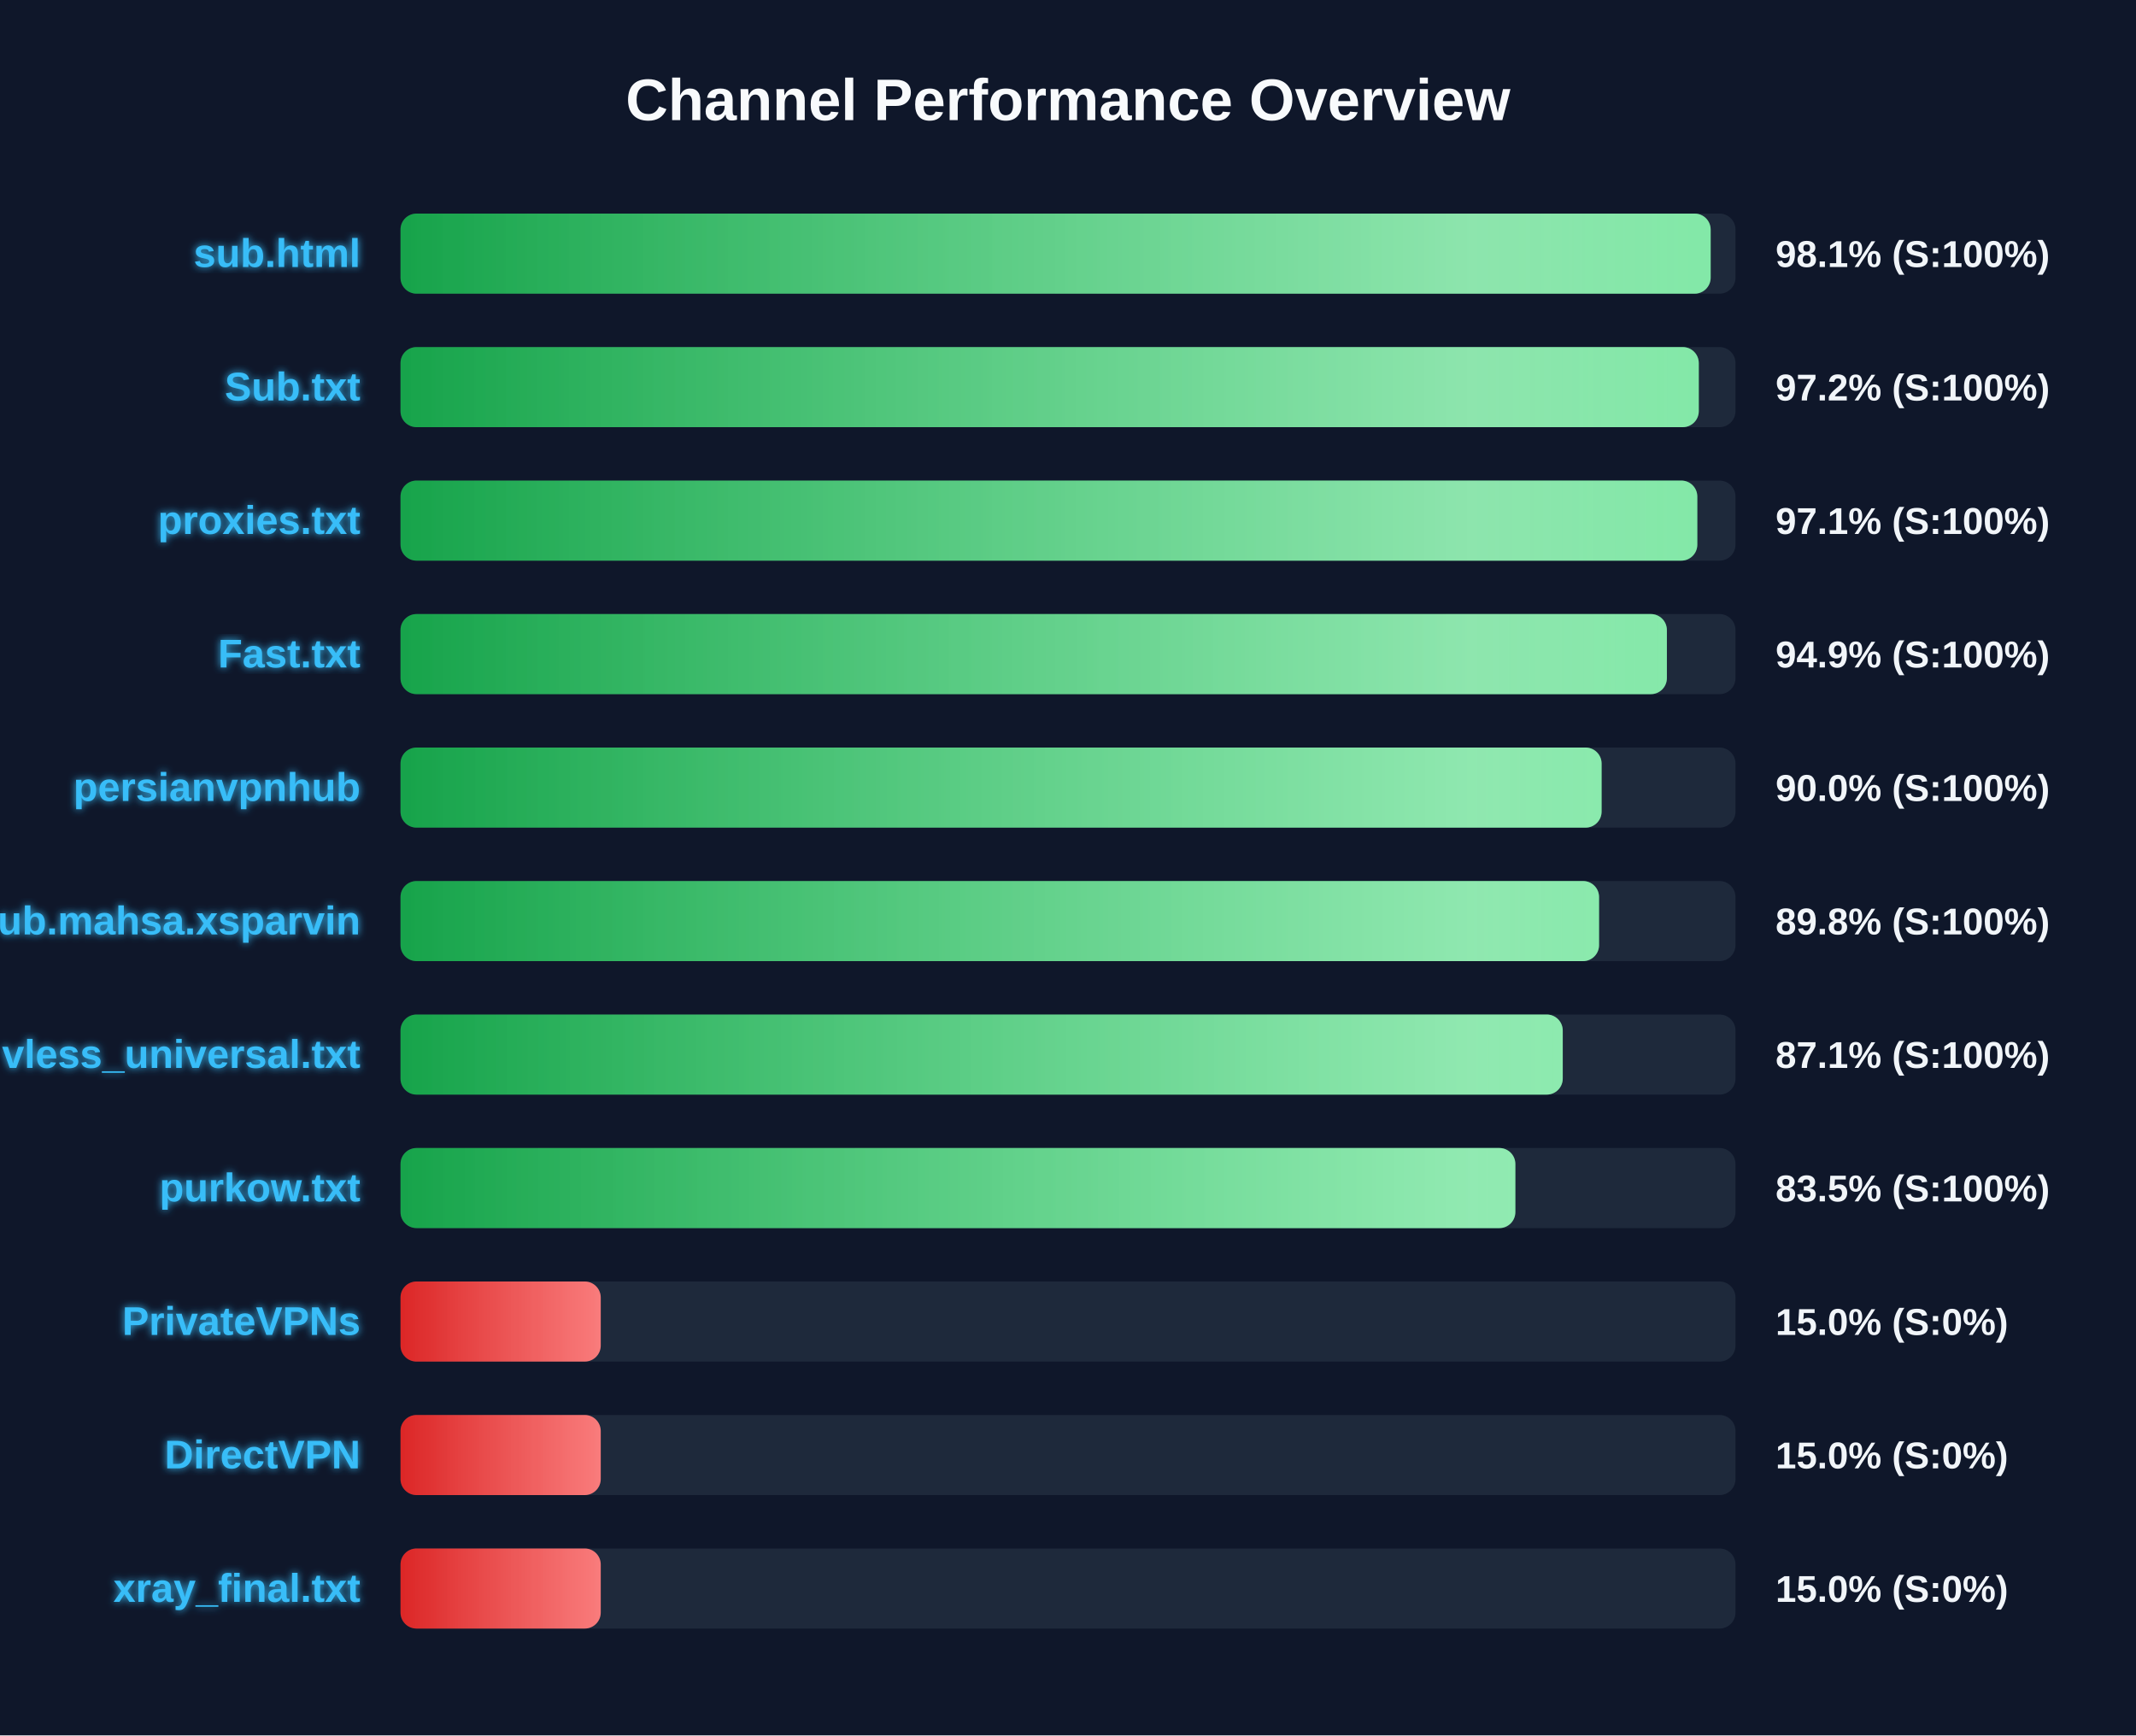
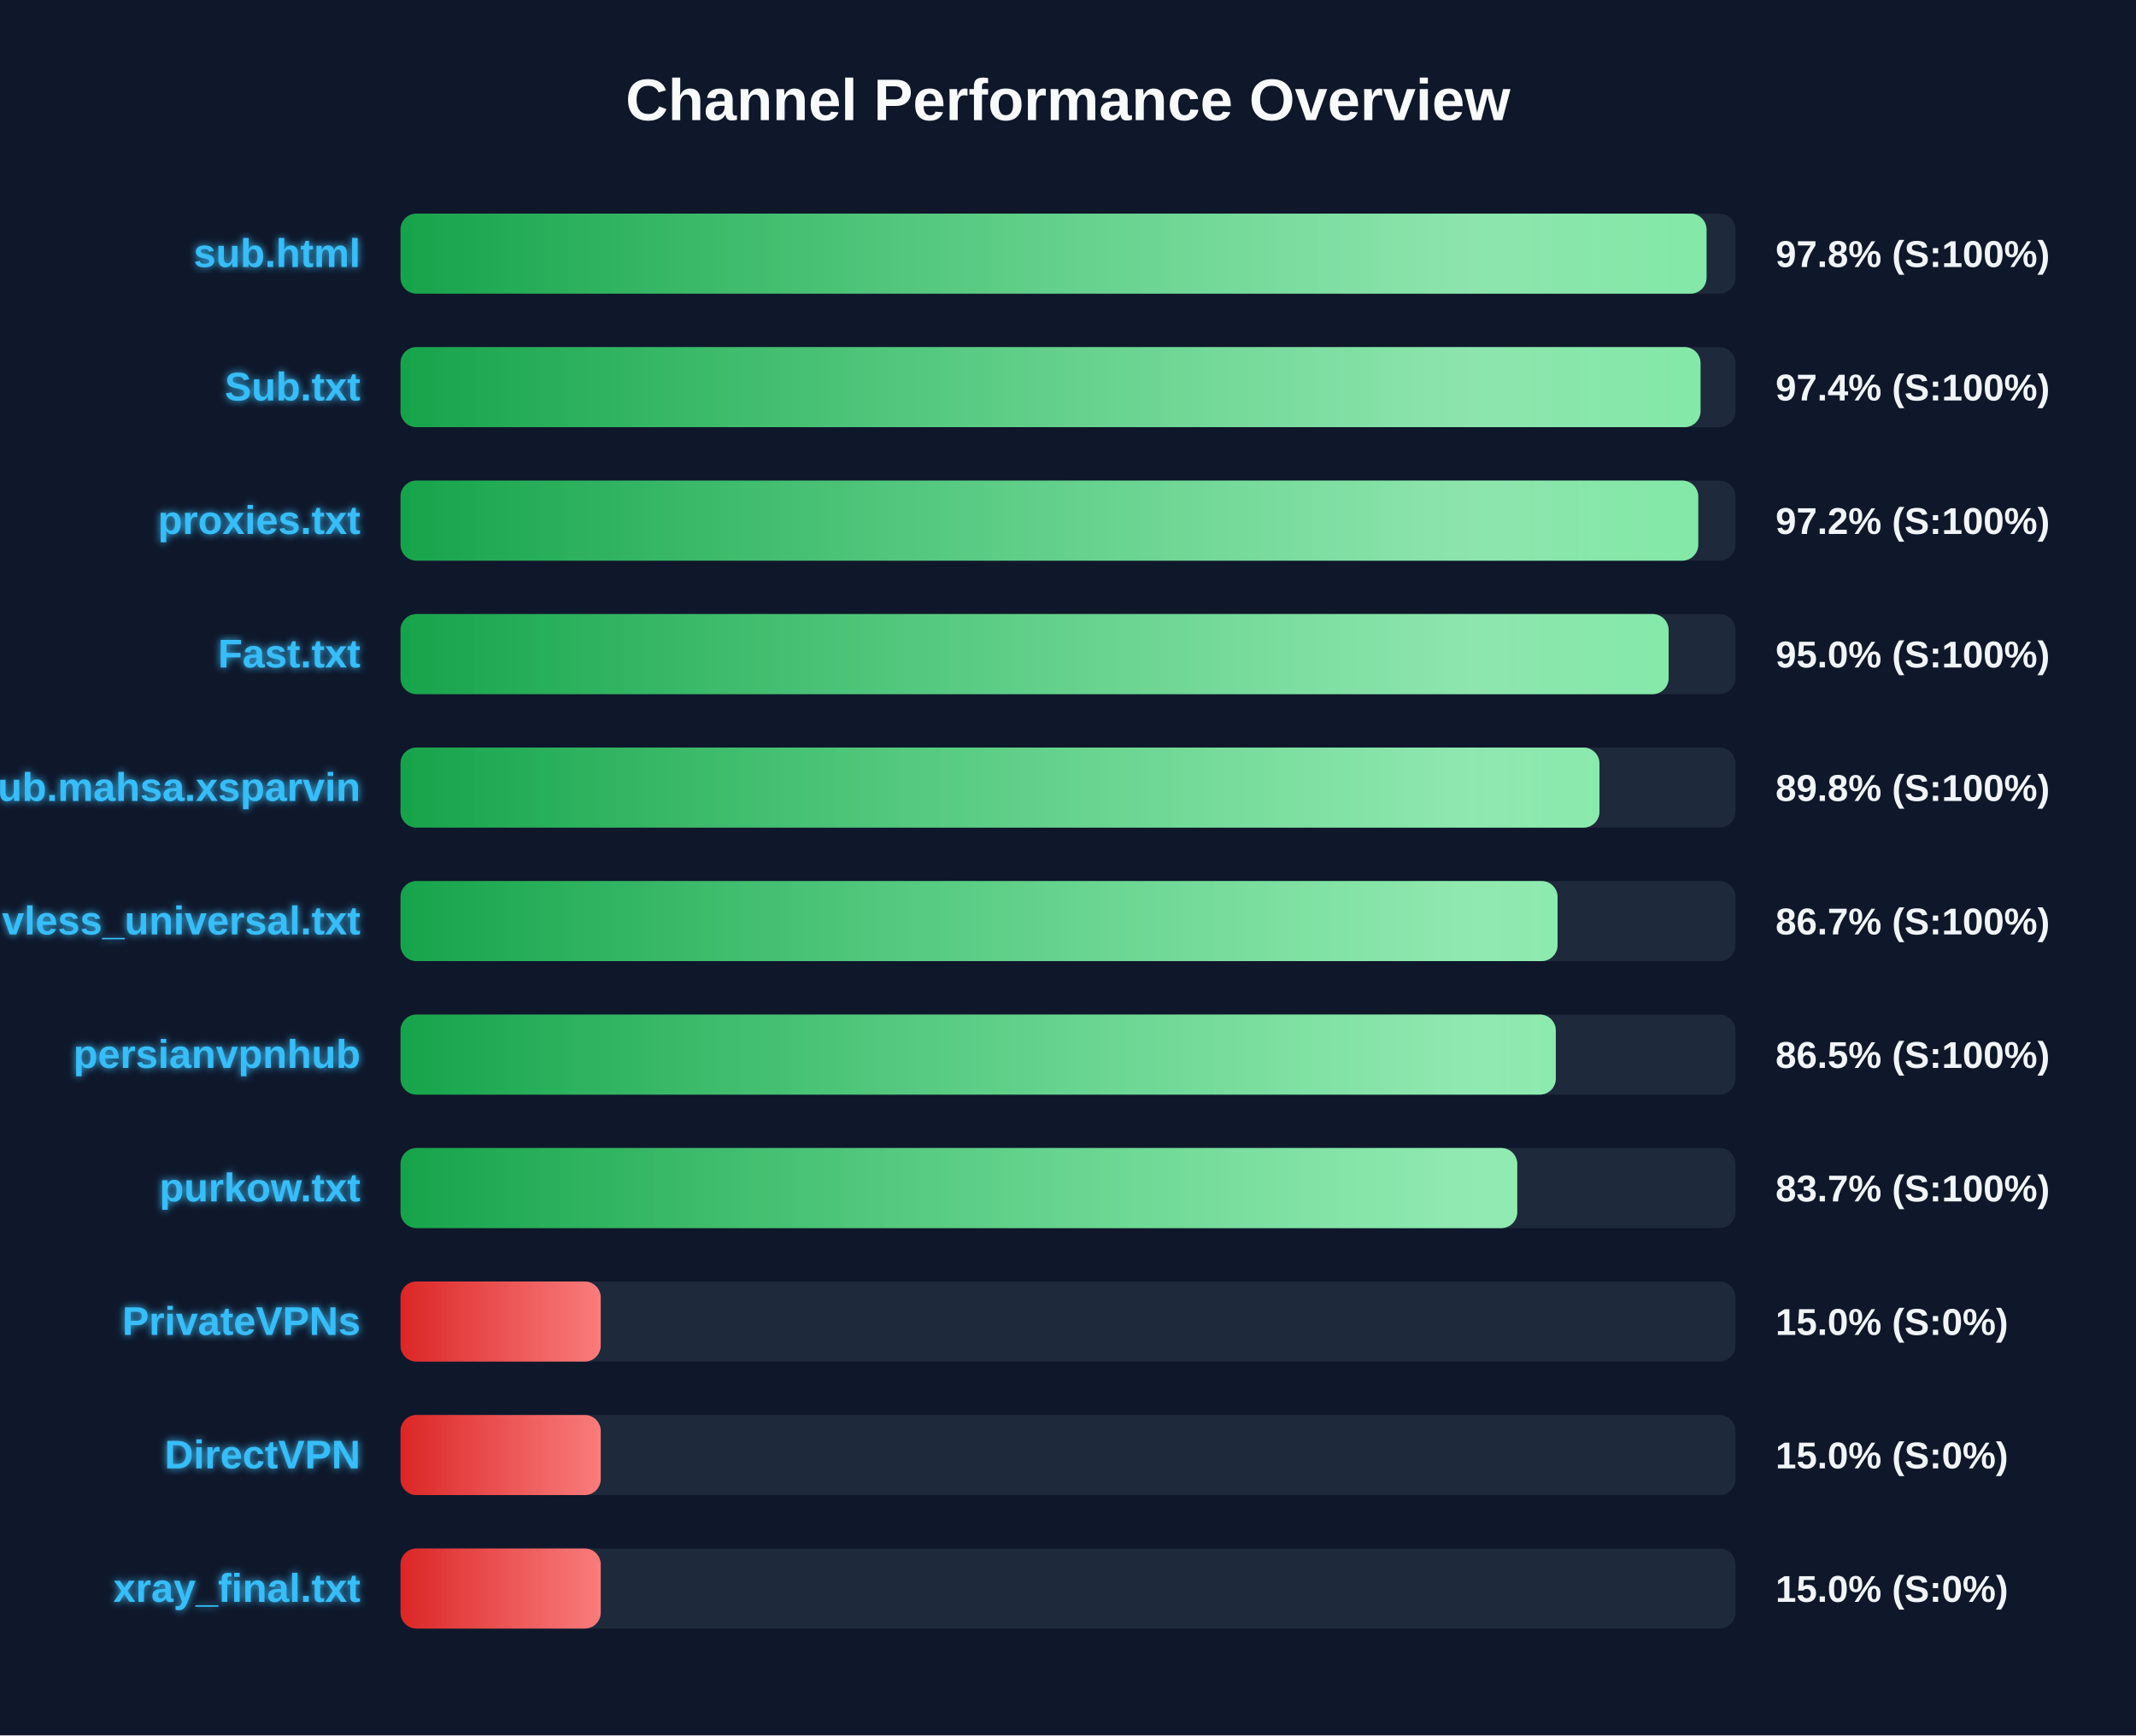
<svg xmlns="http://www.w3.org/2000/svg" width="800" height="650" version="1.1">
  <defs>
    <linearGradient id="grad-green" x1="0%" y1="0%" x2="100%" y2="0%">
      <stop offset="0%" stop-color="#16a34a" />
      <stop offset="100%" stop-color="#4ade80" />
    </linearGradient>
    <linearGradient id="grad-yellow" x1="0%" y1="0%" x2="100%" y2="0%">
      <stop offset="0%" stop-color="#ca8a04" />
      <stop offset="100%" stop-color="#fde047" />
    </linearGradient>
    <linearGradient id="grad-red" x1="0%" y1="0%" x2="100%" y2="0%">
      <stop offset="0%" stop-color="#dc2626" />
      <stop offset="100%" stop-color="#f87171" />
    </linearGradient>
    <linearGradient id="shimmer" x1="0%" y1="0%" x2="100%" y2="0%">
      <stop offset="0%" stop-color="rgba(255,255,255,0)" />
      <stop offset="50%" stop-color="rgba(255,255,255,0.4)" />
      <stop offset="100%" stop-color="rgba(255,255,255,0)" />
    </linearGradient>
    <filter id="glow" x="-20%" y="-20%" width="140%" height="140%">
      <feGaussianBlur stdDeviation="1.5" result="blur" />
      <feComposite in="SourceGraphic" in2="blur" operator="over" />
    </filter>
  </defs>
  <style>
        .bg-rect { fill: #0f172a; }
        .title { font: bold 22px 'Segoe UI', Arial, sans-serif; fill: #f8fafc; }
        .row { font: bold 15px 'Segoe UI', Arial, sans-serif; fill: #38bdf8; filter: url(#glow); }
        .score { font: bold 14px 'Segoe UI', Arial, sans-serif; fill: #f1f5f9; }
        @keyframes shimmer-anim {
            0% { transform: translateX(-100%); }
            100% { transform: translateX(200%); }
        }
        .shimmer-rect {
            animation: shimmer-anim 2.5s infinite linear;
        }
    </style>
  <rect width="100%" height="100%" class="bg-rect" />
  <text x="400" y="45" text-anchor="middle" class="title">Channel Performance Overview</text>
  <rect x="150" y="80" width="500" height="30" fill="#1e293b" rx="6" />
  <clipPath id="clip-0">
-     <rect x="150" y="80" width="490.7" height="30" rx="6" />
+     <rect x="150" y="80" width="489.15" height="30" rx="6" />
  </clipPath>
-   <rect x="150" y="80" width="490.7" height="30" fill="url(#grad-green)" rx="6" />
+   <rect x="150" y="80" width="489.15" height="30" fill="url(#grad-green)" rx="6" />
  <g clip-path="url(#clip-0)">
    <rect x="150" y="80" width="100%" height="30" fill="url(#shimmer)" class="shimmer-rect" />
  </g>
  <text x="135" y="100" text-anchor="end" class="row">sub.html</text>
-   <text x="665" y="100" text-anchor="start" class="score">98.1% (S:100%)</text>
+   <text x="665" y="100" text-anchor="start" class="score">97.8% (S:100%)</text>
  <rect x="150" y="130" width="500" height="30" fill="#1e293b" rx="6" />
  <clipPath id="clip-1">
-     <rect x="150" y="130" width="486.25" height="30" rx="6" />
+     <rect x="150" y="130" width="486.9" height="30" rx="6" />
  </clipPath>
-   <rect x="150" y="130" width="486.25" height="30" fill="url(#grad-green)" rx="6" />
+   <rect x="150" y="130" width="486.9" height="30" fill="url(#grad-green)" rx="6" />
  <g clip-path="url(#clip-1)">
    <rect x="150" y="130" width="100%" height="30" fill="url(#shimmer)" class="shimmer-rect" />
  </g>
  <text x="135" y="150" text-anchor="end" class="row">Sub.txt</text>
-   <text x="665" y="150" text-anchor="start" class="score">97.2% (S:100%)</text>
+   <text x="665" y="150" text-anchor="start" class="score">97.4% (S:100%)</text>
  <rect x="150" y="180" width="500" height="30" fill="#1e293b" rx="6" />
  <clipPath id="clip-2">
-     <rect x="150" y="180" width="485.7" height="30" rx="6" />
+     <rect x="150" y="180" width="486.05" height="30" rx="6" />
  </clipPath>
-   <rect x="150" y="180" width="485.7" height="30" fill="url(#grad-green)" rx="6" />
+   <rect x="150" y="180" width="486.05" height="30" fill="url(#grad-green)" rx="6" />
  <g clip-path="url(#clip-2)">
    <rect x="150" y="180" width="100%" height="30" fill="url(#shimmer)" class="shimmer-rect" />
  </g>
  <text x="135" y="200" text-anchor="end" class="row">proxies.txt</text>
-   <text x="665" y="200" text-anchor="start" class="score">97.1% (S:100%)</text>
+   <text x="665" y="200" text-anchor="start" class="score">97.2% (S:100%)</text>
  <rect x="150" y="230" width="500" height="30" fill="#1e293b" rx="6" />
  <clipPath id="clip-3">
-     <rect x="150" y="230" width="474.3" height="30" rx="6" />
+     <rect x="150" y="230" width="474.95" height="30" rx="6" />
  </clipPath>
-   <rect x="150" y="230" width="474.3" height="30" fill="url(#grad-green)" rx="6" />
+   <rect x="150" y="230" width="474.95" height="30" fill="url(#grad-green)" rx="6" />
  <g clip-path="url(#clip-3)">
    <rect x="150" y="230" width="100%" height="30" fill="url(#shimmer)" class="shimmer-rect" />
  </g>
  <text x="135" y="250" text-anchor="end" class="row">Fast.txt</text>
-   <text x="665" y="250" text-anchor="start" class="score">94.9% (S:100%)</text>
+   <text x="665" y="250" text-anchor="start" class="score">95.0% (S:100%)</text>
  <rect x="150" y="280" width="500" height="30" fill="#1e293b" rx="6" />
  <clipPath id="clip-4">
-     <rect x="150" y="280" width="449.85" height="30" rx="6" />
+     <rect x="150" y="280" width="449.05" height="30" rx="6" />
  </clipPath>
-   <rect x="150" y="280" width="449.85" height="30" fill="url(#grad-green)" rx="6" />
+   <rect x="150" y="280" width="449.05" height="30" fill="url(#grad-green)" rx="6" />
  <g clip-path="url(#clip-4)">
    <rect x="150" y="280" width="100%" height="30" fill="url(#shimmer)" class="shimmer-rect" />
  </g>
-   <text x="135" y="300" text-anchor="end" class="row">persianvpnhub</text>
-   <text x="665" y="300" text-anchor="start" class="score">90.0% (S:100%)</text>
+   <text x="135" y="300" text-anchor="end" class="row">Sub.mahsa.xsparvin</text>
+   <text x="665" y="300" text-anchor="start" class="score">89.8% (S:100%)</text>
  <rect x="150" y="330" width="500" height="30" fill="#1e293b" rx="6" />
  <clipPath id="clip-5">
-     <rect x="150" y="330" width="448.9" height="30" rx="6" />
+     <rect x="150" y="330" width="433.35" height="30" rx="6" />
  </clipPath>
-   <rect x="150" y="330" width="448.9" height="30" fill="url(#grad-green)" rx="6" />
+   <rect x="150" y="330" width="433.35" height="30" fill="url(#grad-green)" rx="6" />
  <g clip-path="url(#clip-5)">
    <rect x="150" y="330" width="100%" height="30" fill="url(#shimmer)" class="shimmer-rect" />
  </g>
-   <text x="135" y="350" text-anchor="end" class="row">Sub.mahsa.xsparvin</text>
-   <text x="665" y="350" text-anchor="start" class="score">89.8% (S:100%)</text>
+   <text x="135" y="350" text-anchor="end" class="row">vless_universal.txt</text>
+   <text x="665" y="350" text-anchor="start" class="score">86.7% (S:100%)</text>
  <rect x="150" y="380" width="500" height="30" fill="#1e293b" rx="6" />
  <clipPath id="clip-6">
-     <rect x="150" y="380" width="435.3" height="30" rx="6" />
+     <rect x="150" y="380" width="432.7" height="30" rx="6" />
  </clipPath>
-   <rect x="150" y="380" width="435.3" height="30" fill="url(#grad-green)" rx="6" />
+   <rect x="150" y="380" width="432.7" height="30" fill="url(#grad-green)" rx="6" />
  <g clip-path="url(#clip-6)">
    <rect x="150" y="380" width="100%" height="30" fill="url(#shimmer)" class="shimmer-rect" />
  </g>
-   <text x="135" y="400" text-anchor="end" class="row">vless_universal.txt</text>
-   <text x="665" y="400" text-anchor="start" class="score">87.1% (S:100%)</text>
+   <text x="135" y="400" text-anchor="end" class="row">persianvpnhub</text>
+   <text x="665" y="400" text-anchor="start" class="score">86.5% (S:100%)</text>
  <rect x="150" y="430" width="500" height="30" fill="#1e293b" rx="6" />
  <clipPath id="clip-7">
-     <rect x="150" y="430" width="417.55" height="30" rx="6" />
+     <rect x="150" y="430" width="418.25" height="30" rx="6" />
  </clipPath>
-   <rect x="150" y="430" width="417.55" height="30" fill="url(#grad-green)" rx="6" />
+   <rect x="150" y="430" width="418.25" height="30" fill="url(#grad-green)" rx="6" />
  <g clip-path="url(#clip-7)">
    <rect x="150" y="430" width="100%" height="30" fill="url(#shimmer)" class="shimmer-rect" />
  </g>
  <text x="135" y="450" text-anchor="end" class="row">purkow.txt</text>
-   <text x="665" y="450" text-anchor="start" class="score">83.5% (S:100%)</text>
+   <text x="665" y="450" text-anchor="start" class="score">83.7% (S:100%)</text>
  <rect x="150" y="480" width="500" height="30" fill="#1e293b" rx="6" />
  <clipPath id="clip-8">
    <rect x="150" y="480" width="75.0" height="30" rx="6" />
  </clipPath>
  <rect x="150" y="480" width="75.0" height="30" fill="url(#grad-red)" rx="6" />
  <g clip-path="url(#clip-8)">
    <rect x="150" y="480" width="100%" height="30" fill="url(#shimmer)" class="shimmer-rect" />
  </g>
  <text x="135" y="500" text-anchor="end" class="row">PrivateVPNs</text>
  <text x="665" y="500" text-anchor="start" class="score">15.0% (S:0%)</text>
  <rect x="150" y="530" width="500" height="30" fill="#1e293b" rx="6" />
  <clipPath id="clip-9">
    <rect x="150" y="530" width="75.0" height="30" rx="6" />
  </clipPath>
  <rect x="150" y="530" width="75.0" height="30" fill="url(#grad-red)" rx="6" />
  <g clip-path="url(#clip-9)">
    <rect x="150" y="530" width="100%" height="30" fill="url(#shimmer)" class="shimmer-rect" />
  </g>
  <text x="135" y="550" text-anchor="end" class="row">DirectVPN</text>
  <text x="665" y="550" text-anchor="start" class="score">15.0% (S:0%)</text>
  <rect x="150" y="580" width="500" height="30" fill="#1e293b" rx="6" />
  <clipPath id="clip-10">
    <rect x="150" y="580" width="75.0" height="30" rx="6" />
  </clipPath>
  <rect x="150" y="580" width="75.0" height="30" fill="url(#grad-red)" rx="6" />
  <g clip-path="url(#clip-10)">
    <rect x="150" y="580" width="100%" height="30" fill="url(#shimmer)" class="shimmer-rect" />
  </g>
  <text x="135" y="600" text-anchor="end" class="row">xray_final.txt</text>
  <text x="665" y="600" text-anchor="start" class="score">15.0% (S:0%)</text>
</svg>
